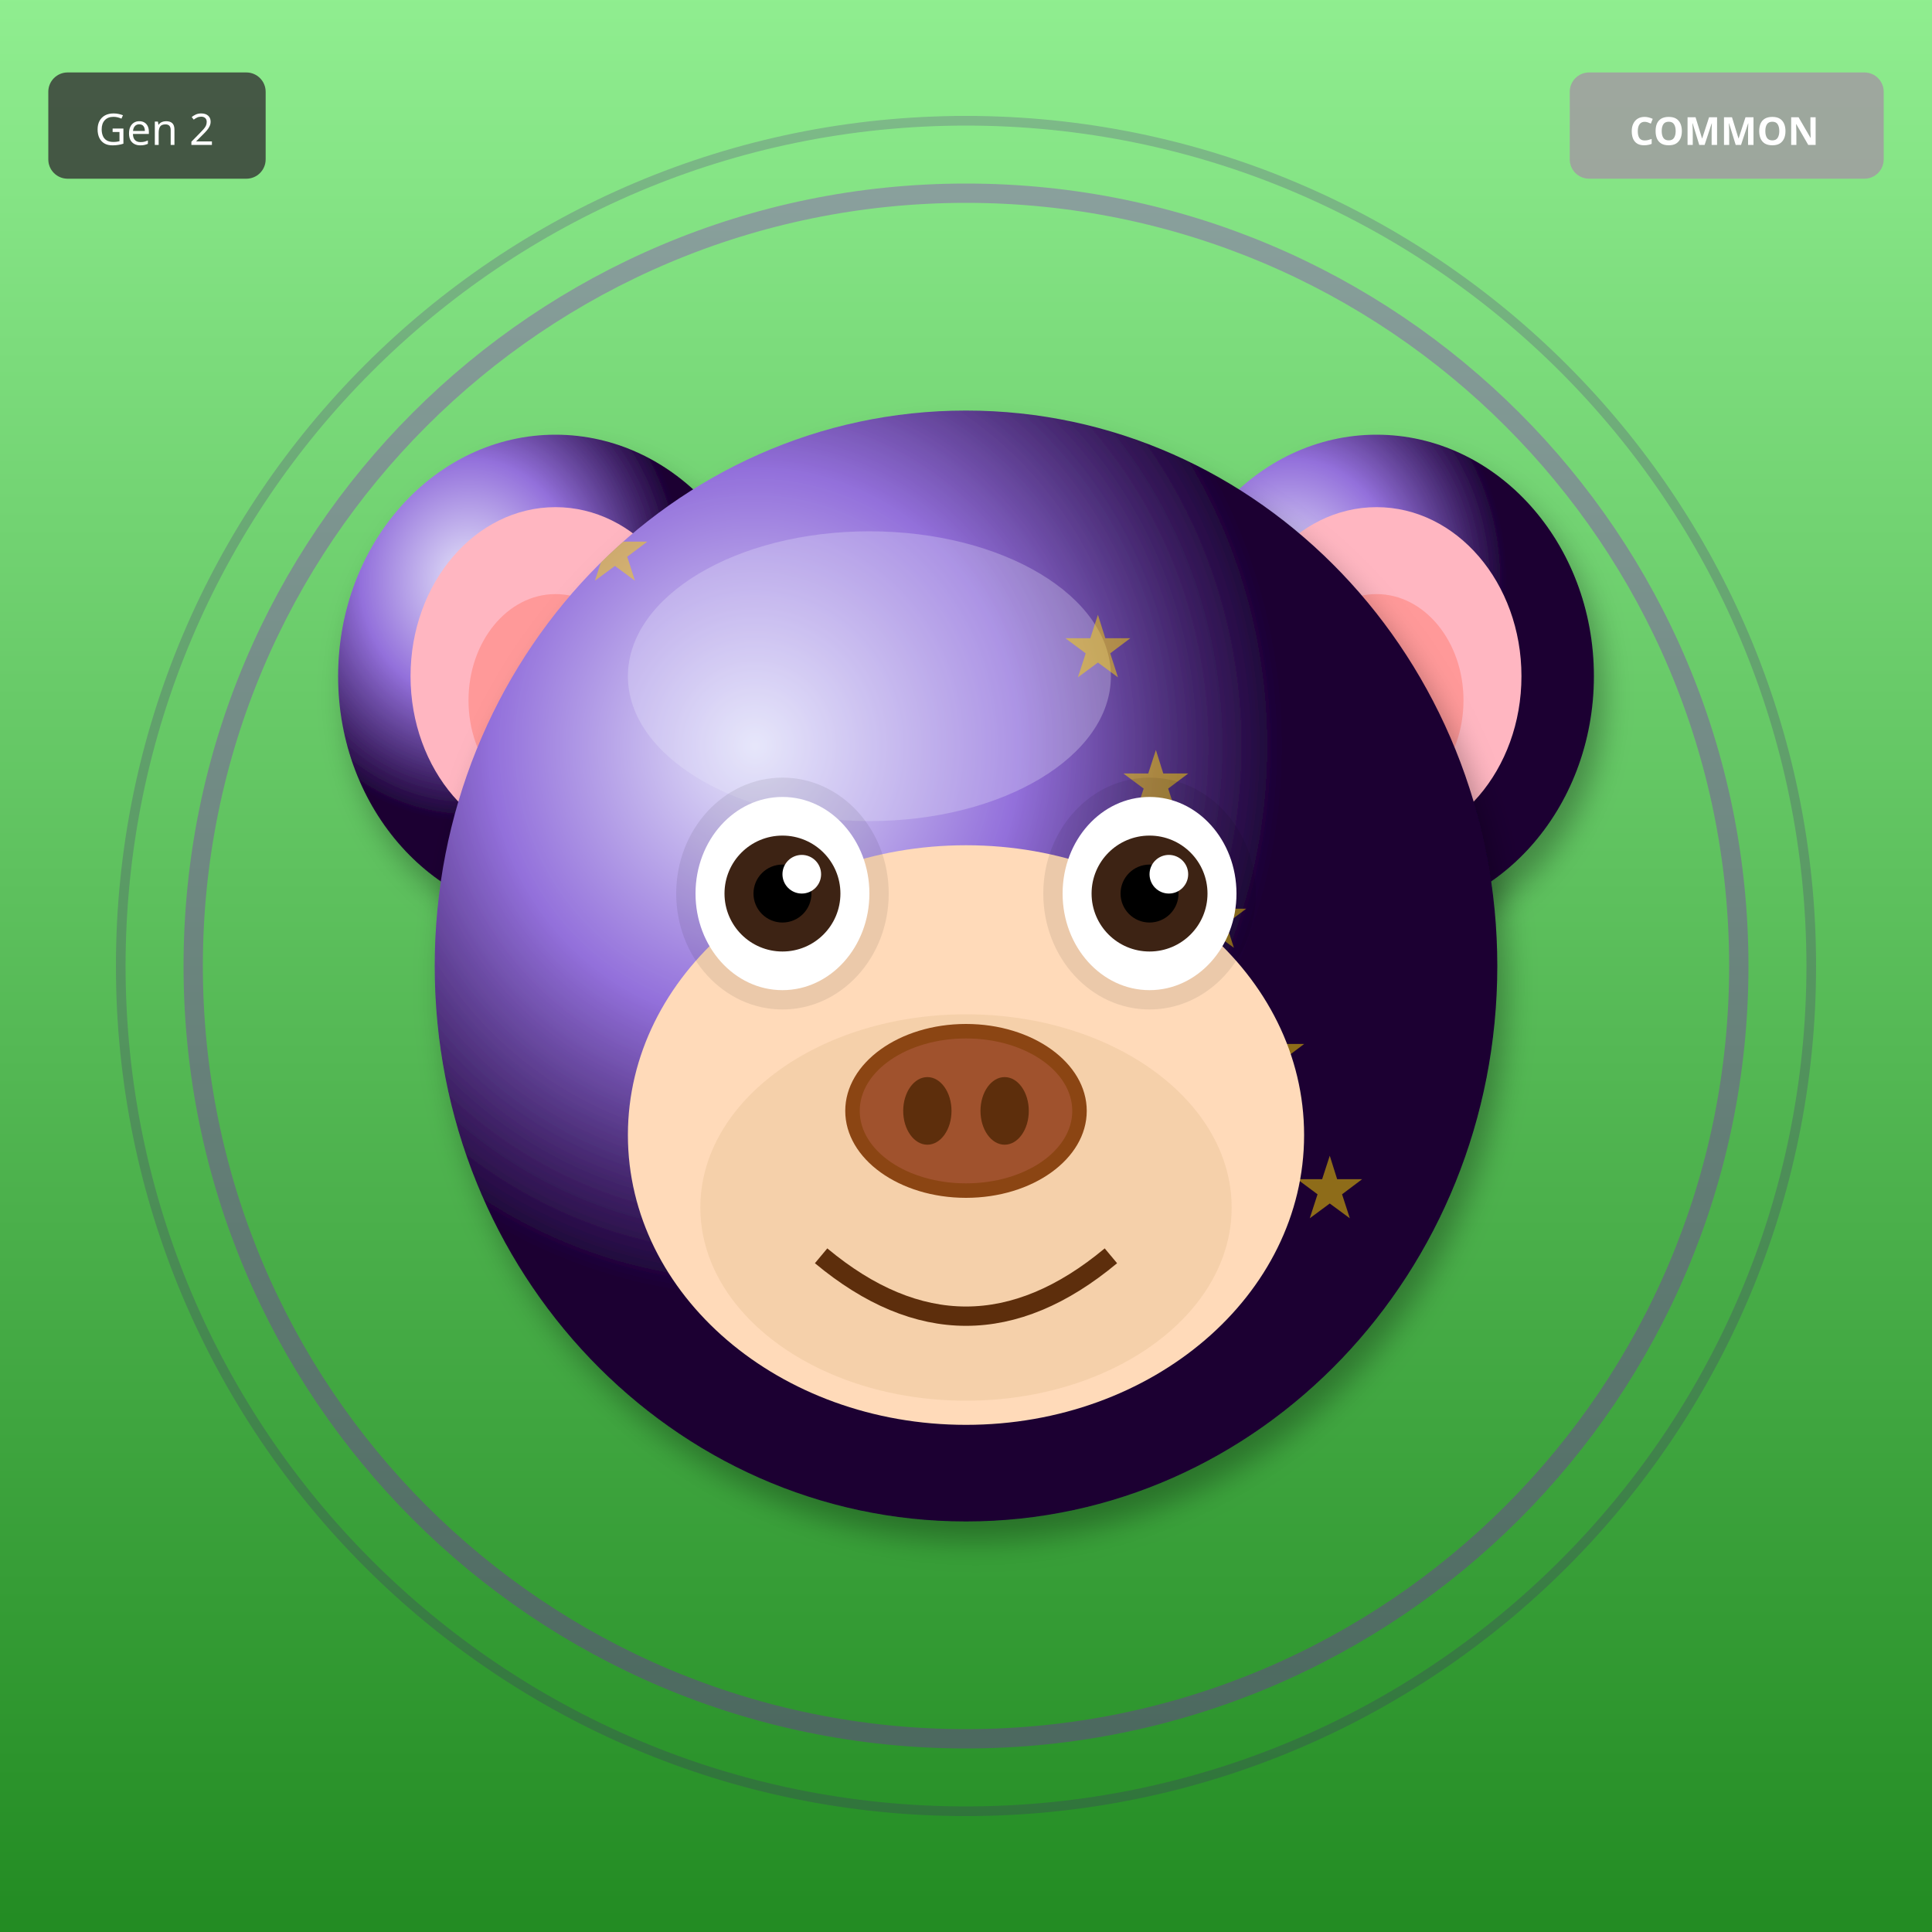
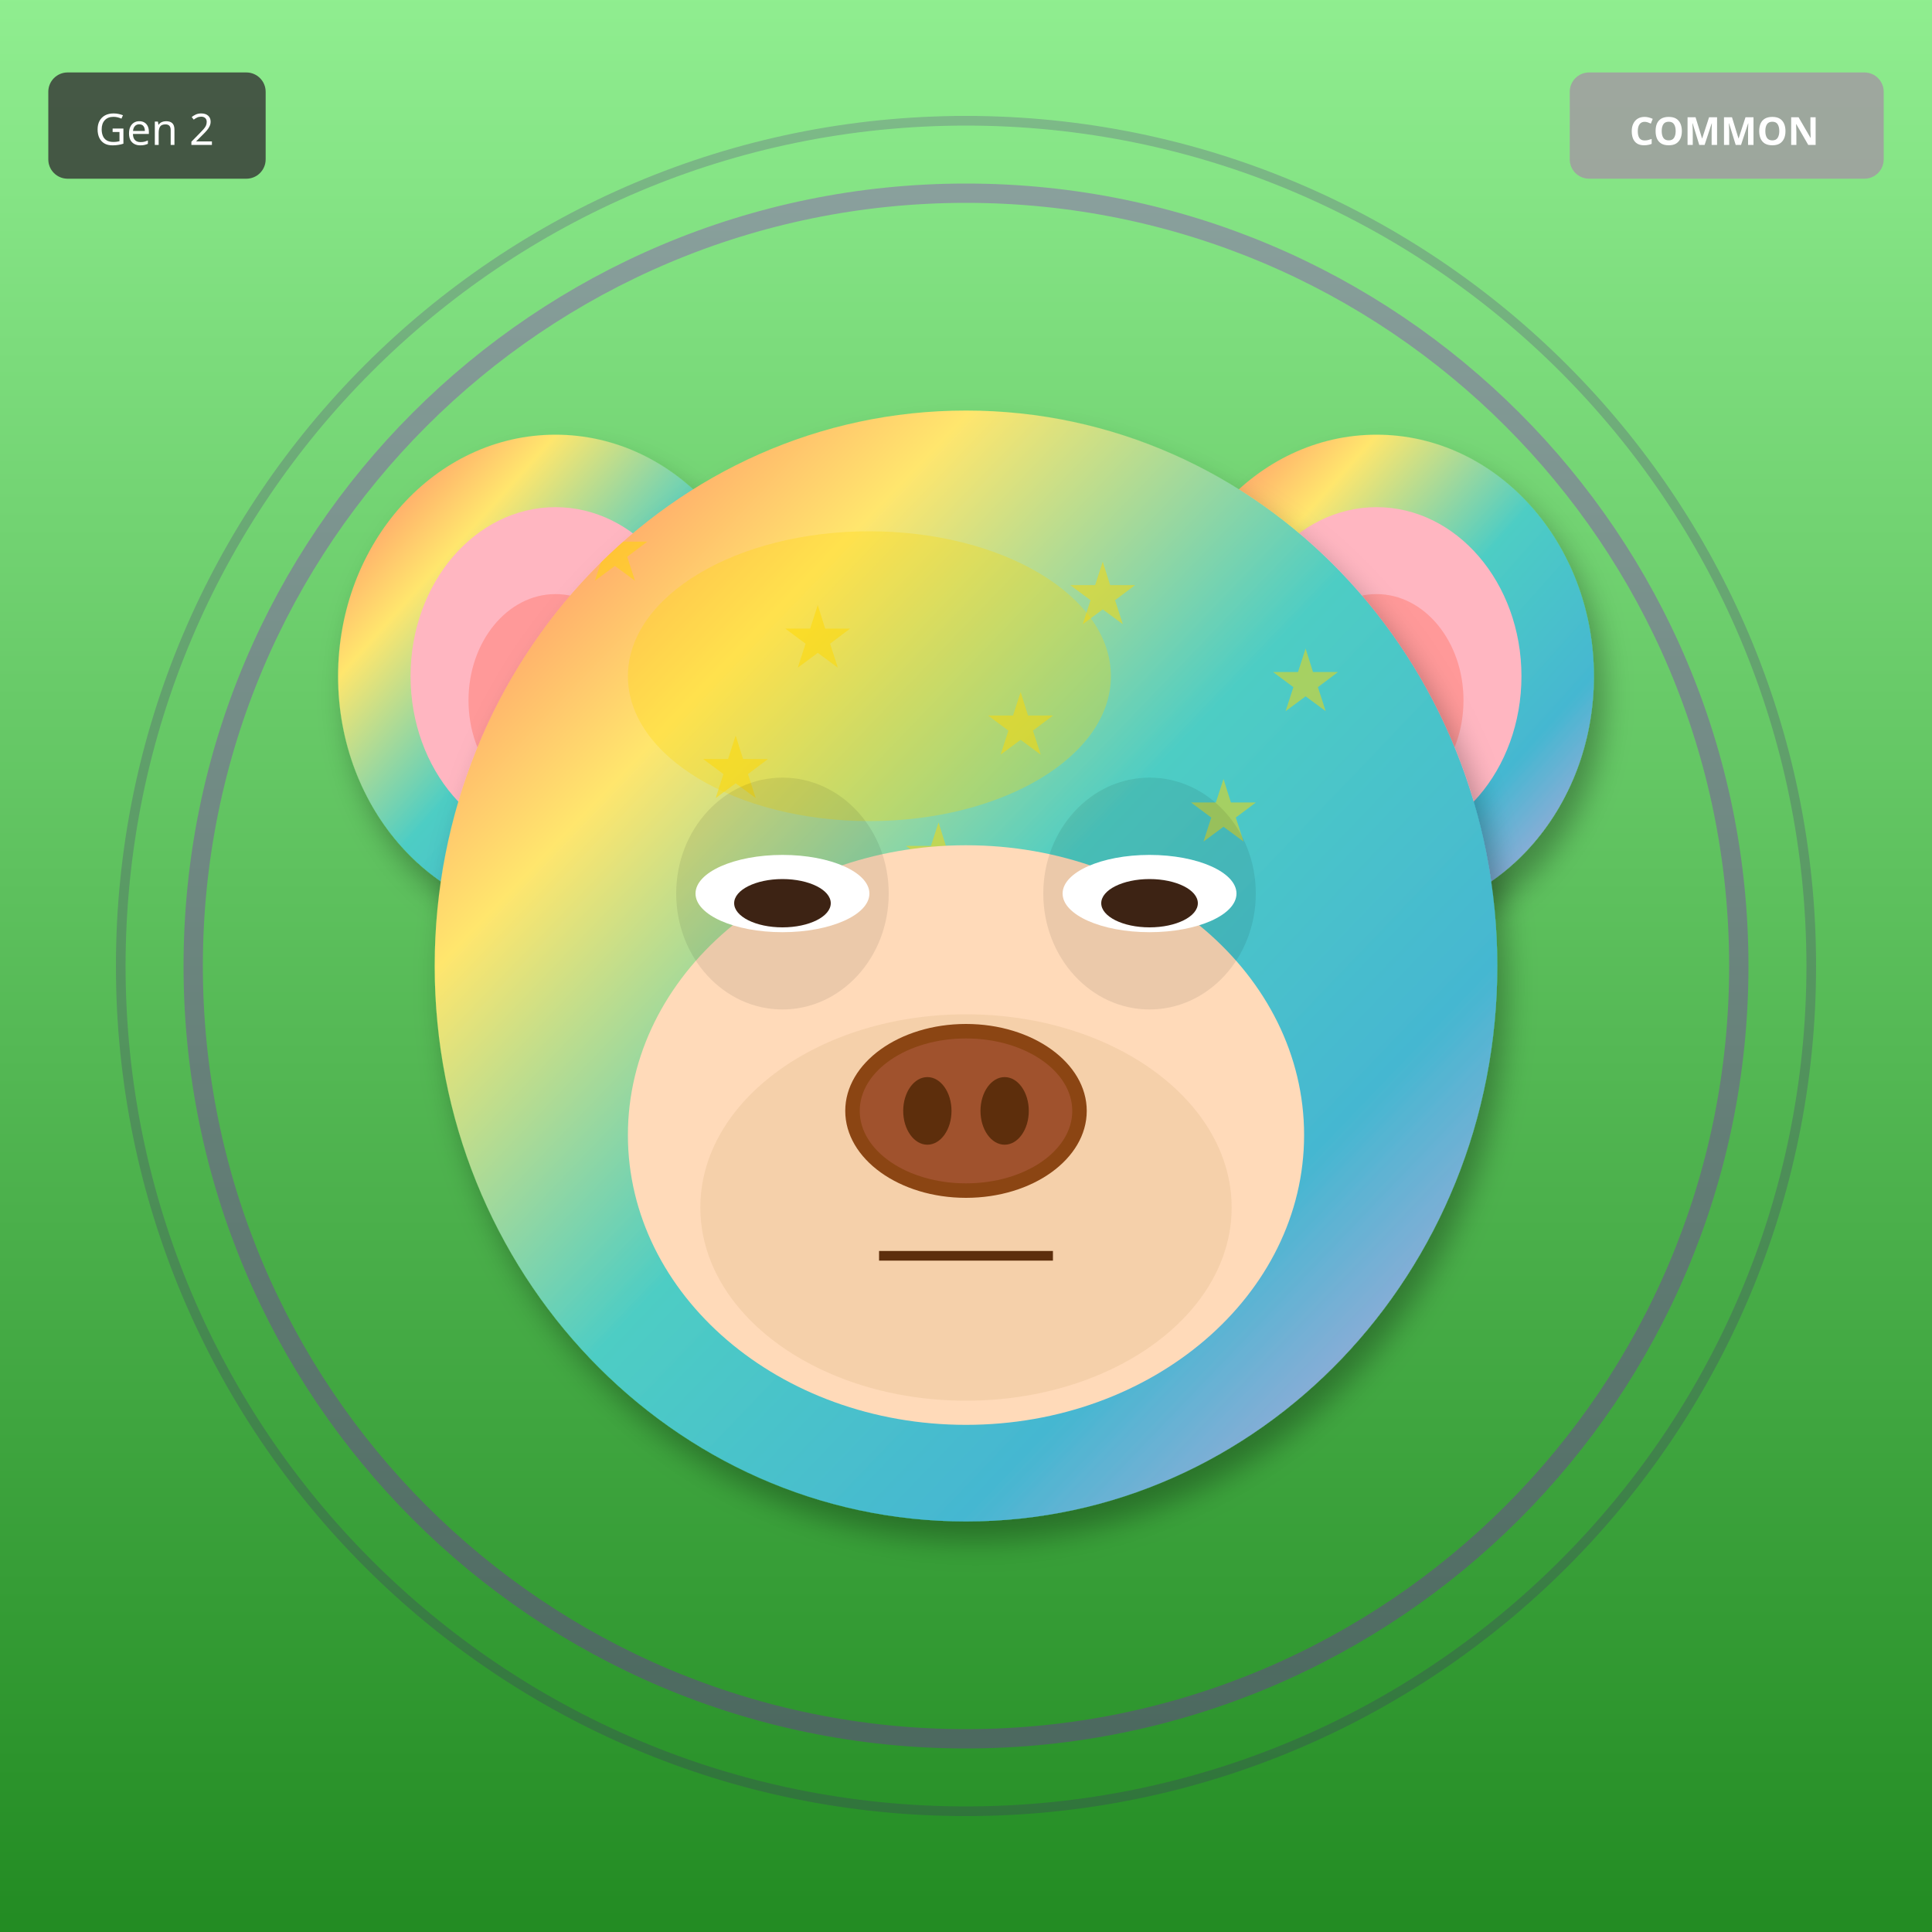
<svg xmlns="http://www.w3.org/2000/svg" width="400" height="400" viewBox="0 0 400 400">
  <defs>
    <filter id="shadow" x="-20%" y="-20%" width="140%" height="140%">
      <feDropShadow dx="2" dy="4" stdDeviation="3" flood-opacity="0.3" />
    </filter>
    <filter id="glow" x="-50%" y="-50%" width="200%" height="200%">
      <feGaussianBlur stdDeviation="8" result="blur" />
      <feMerge>
        <feMergeNode in="blur" />
        <feMergeNode in="SourceGraphic" />
      </feMerge>
    </filter>
    <linearGradient id="rainbow-body" x1="0%" y1="0%" x2="100%" y2="100%">
      <stop offset="0%" stop-color="#FF6B6B" />
      <stop offset="25%" stop-color="#FFE66D" />
      <stop offset="50%" stop-color="#4ECDC4" />
      <stop offset="75%" stop-color="#45B7D1" />
      <stop offset="100%" stop-color="#DDA0DD" />
    </linearGradient>
    <radialGradient id="galaxy-body" cx="30%" cy="30%">
      <stop offset="0%" stop-color="#E6E6FA" />
      <stop offset="50%" stop-color="#9370DB" />
      <stop offset="100%" stop-color="#1A0033" />
    </radialGradient>
    <linearGradient id="holo-body" x1="0%" y1="0%" x2="100%" y2="100%">
      <stop offset="0%" stop-color="#FF00FF" />
      <stop offset="50%" stop-color="#00FFFF" />
      <stop offset="100%" stop-color="#FFFF00" />
    </linearGradient>
    <linearGradient id="sky-gradient" x1="0%" y1="0%" x2="0%" y2="100%">
      <stop offset="0%" stop-color="#87CEEB" />
      <stop offset="100%" stop-color="#E0F4FF" />
    </linearGradient>
    <linearGradient id="grass-gradient" x1="0%" y1="0%" x2="0%" y2="100%">
      <stop offset="0%" stop-color="#90EE90" />
      <stop offset="100%" stop-color="#228B22" />
    </linearGradient>
    <linearGradient id="sunset-gradient" x1="0%" y1="0%" x2="0%" y2="100%">
      <stop offset="0%" stop-color="#FF6B6B" />
      <stop offset="50%" stop-color="#FFE66D" />
      <stop offset="100%" stop-color="#4ECDC4" />
    </linearGradient>
    <linearGradient id="aurora-gradient" x1="0%" y1="0%" x2="100%" y2="100%">
      <stop offset="0%" stop-color="#0D1B2A" />
      <stop offset="30%" stop-color="#00FF7F" />
      <stop offset="70%" stop-color="#FF00FF" />
      <stop offset="100%" stop-color="#0D1B2A" />
    </linearGradient>
    <radialGradient id="multiverse-gradient" cx="50%" cy="50%">
      <stop offset="0%" stop-color="#FFD700" />
      <stop offset="40%" stop-color="#FF00FF" />
      <stop offset="70%" stop-color="#00FFFF" />
      <stop offset="100%" stop-color="#000" />
    </radialGradient>
    <linearGradient id="rift-gradient" x1="0%" y1="0%" x2="100%" y2="100%">
      <stop offset="0%" stop-color="#000" />
      <stop offset="30%" stop-color="#9400D3" />
      <stop offset="50%" stop-color="#00FFFF" />
      <stop offset="70%" stop-color="#9400D3" />
      <stop offset="100%" stop-color="#000" />
    </linearGradient>
    <linearGradient id="heaven-gradient" x1="0%" y1="0%" x2="0%" y2="100%">
      <stop offset="0%" stop-color="#FFF" />
      <stop offset="50%" stop-color="#FFD700" stop-opacity="0.3" />
      <stop offset="100%" stop-color="#F0F8FF" />
    </linearGradient>
    <clipPath id="head-clip">
      <ellipse cx="200" cy="200" rx="110" ry="115" />
    </clipPath>
  </defs>
  <rect width="400" height="400" fill="url(#grass-gradient)" />
  <circle cx="200" cy="200" r="160" fill="none" stroke="#9400D3" stroke-width="4" opacity="0.3" />
  <circle cx="200" cy="200" r="175" fill="none" stroke="#4B0082" stroke-width="2" opacity="0.2" />
-   <ellipse cx="115" cy="140" rx="45" ry="50" fill="url(#galaxy-body)" filter="url(#shadow)" />
+   <ellipse cx="115" cy="140" rx="45" ry="50" fill="url(#rainbow-body)" filter="url(#shadow)" />
  <ellipse cx="115" cy="140" rx="30" ry="35" fill="#FFB6C1" />
  <ellipse cx="115" cy="145" rx="18" ry="22" fill="#FF9999" />
-   <ellipse cx="285" cy="140" rx="45" ry="50" fill="url(#galaxy-body)" filter="url(#shadow)" />
+   <ellipse cx="285" cy="140" rx="45" ry="50" fill="url(#rainbow-body)" filter="url(#shadow)" />
  <ellipse cx="285" cy="140" rx="30" ry="35" fill="#FFB6C1" />
  <ellipse cx="285" cy="145" rx="18" ry="22" fill="#FF9999" />
-   <ellipse cx="200" cy="200" rx="110" ry="115" fill="url(#galaxy-body)" filter="url(#shadow)" />
-   <ellipse cx="180" cy="140" rx="50" ry="30" fill="#E6E6FA" opacity="0.3" />
+   <ellipse cx="200" cy="200" rx="110" ry="115" fill="url(#rainbow-body)" filter="url(#shadow)" />
+   <ellipse cx="180" cy="140" rx="50" ry="30" fill="#FFD700" opacity="0.3" />
  <g clip-path="url(#head-clip)">
    <text x="120" y="120" font-size="18" fill="#FFD700" opacity="0.5">★</text>
-     <text x="268" y="252" font-size="18" fill="#FFD700" opacity="0.5">★</text>
-     <text x="256" y="224" font-size="18" fill="#FFD700" opacity="0.5">★</text>
-     <text x="244" y="196" font-size="18" fill="#FFD700" opacity="0.5">★</text>
-     <text x="232" y="168" font-size="18" fill="#FFD700" opacity="0.5">★</text>
-     <text x="220" y="140" font-size="18" fill="#FFD700" opacity="0.5">★</text>
-     <text x="208" y="272" font-size="18" fill="#FFD700" opacity="0.5">★</text>
-     <text x="196" y="244" font-size="18" fill="#FFD700" opacity="0.5">★</text>
+     <text x="221" y="129" font-size="18" fill="#FFD700" opacity="0.5">★</text>
+     <text x="162" y="138" font-size="18" fill="#FFD700" opacity="0.5">★</text>
+     <text x="263" y="147" font-size="18" fill="#FFD700" opacity="0.5">★</text>
+     <text x="204" y="156" font-size="18" fill="#FFD700" opacity="0.5">★</text>
+     <text x="145" y="165" font-size="18" fill="#FFD700" opacity="0.5">★</text>
+     <text x="246" y="174" font-size="18" fill="#FFD700" opacity="0.5">★</text>
+     <text x="187" y="183" font-size="18" fill="#FFD700" opacity="0.5">★</text>
  </g>
  <ellipse cx="200" cy="235" rx="70" ry="60" fill="#FFDAB9" />
  <ellipse cx="200" cy="250" rx="55" ry="40" fill="#DEB887" opacity="0.3" />
  <ellipse cx="162" cy="185" rx="22" ry="24" fill="#000" opacity="0.08" />
  <ellipse cx="238" cy="185" rx="22" ry="24" fill="#000" opacity="0.08" />
-   <ellipse cx="162" cy="185" rx="18" ry="20" fill="white" />
-   <circle cx="162" cy="185" r="12" fill="#3D2314" />
-   <circle cx="162" cy="185" r="6" fill="#000" />
-   <circle cx="166" cy="181" r="4" fill="white" />
-   <ellipse cx="238" cy="185" rx="18" ry="20" fill="white" />
-   <circle cx="238" cy="185" r="12" fill="#3D2314" />
-   <circle cx="238" cy="185" r="6" fill="#000" />
-   <circle cx="242" cy="181" r="4" fill="white" />
+   <ellipse cx="162" cy="185" rx="18" ry="8" fill="white" />
+   <ellipse cx="162" cy="187" rx="10" ry="5" fill="#3D2314" />
+   <ellipse cx="238" cy="185" rx="18" ry="8" fill="white" />
+   <ellipse cx="238" cy="187" rx="10" ry="5" fill="#3D2314" />
  <g>
    <ellipse cx="200" cy="230" rx="25" ry="18" fill="#8B4513" />
    <ellipse cx="200" cy="230" rx="22" ry="15" fill="#A0522D" />
    <ellipse cx="192" cy="230" rx="5" ry="7" fill="#5D2E0C" />
    <ellipse cx="208" cy="230" rx="5" ry="7" fill="#5D2E0C" />
  </g>
-   <path d="M170 260 Q200 285 230 260" stroke="#5D2E0C" stroke-width="4" fill="none" />
+   <line x1="182" y1="260" x2="218" y2="260" stroke="#5D2E0C" stroke-width="2" />
  <g transform="translate(325, 15)">
    <rect width="65" height="22" rx="4" fill="#A0A0A0" opacity="0.9" />
    <text x="32" y="15" font-size="8" fill="#FFF" text-anchor="middle" font-family="sans-serif" font-weight="bold">COMMON</text>
  </g>
  <g transform="translate(10, 15)">
    <rect width="45" height="22" rx="4" fill="#333" opacity="0.8" />
    <text x="22" y="15" font-size="9" fill="#FFF" text-anchor="middle" font-family="sans-serif">Gen 2</text>
  </g>
</svg>
